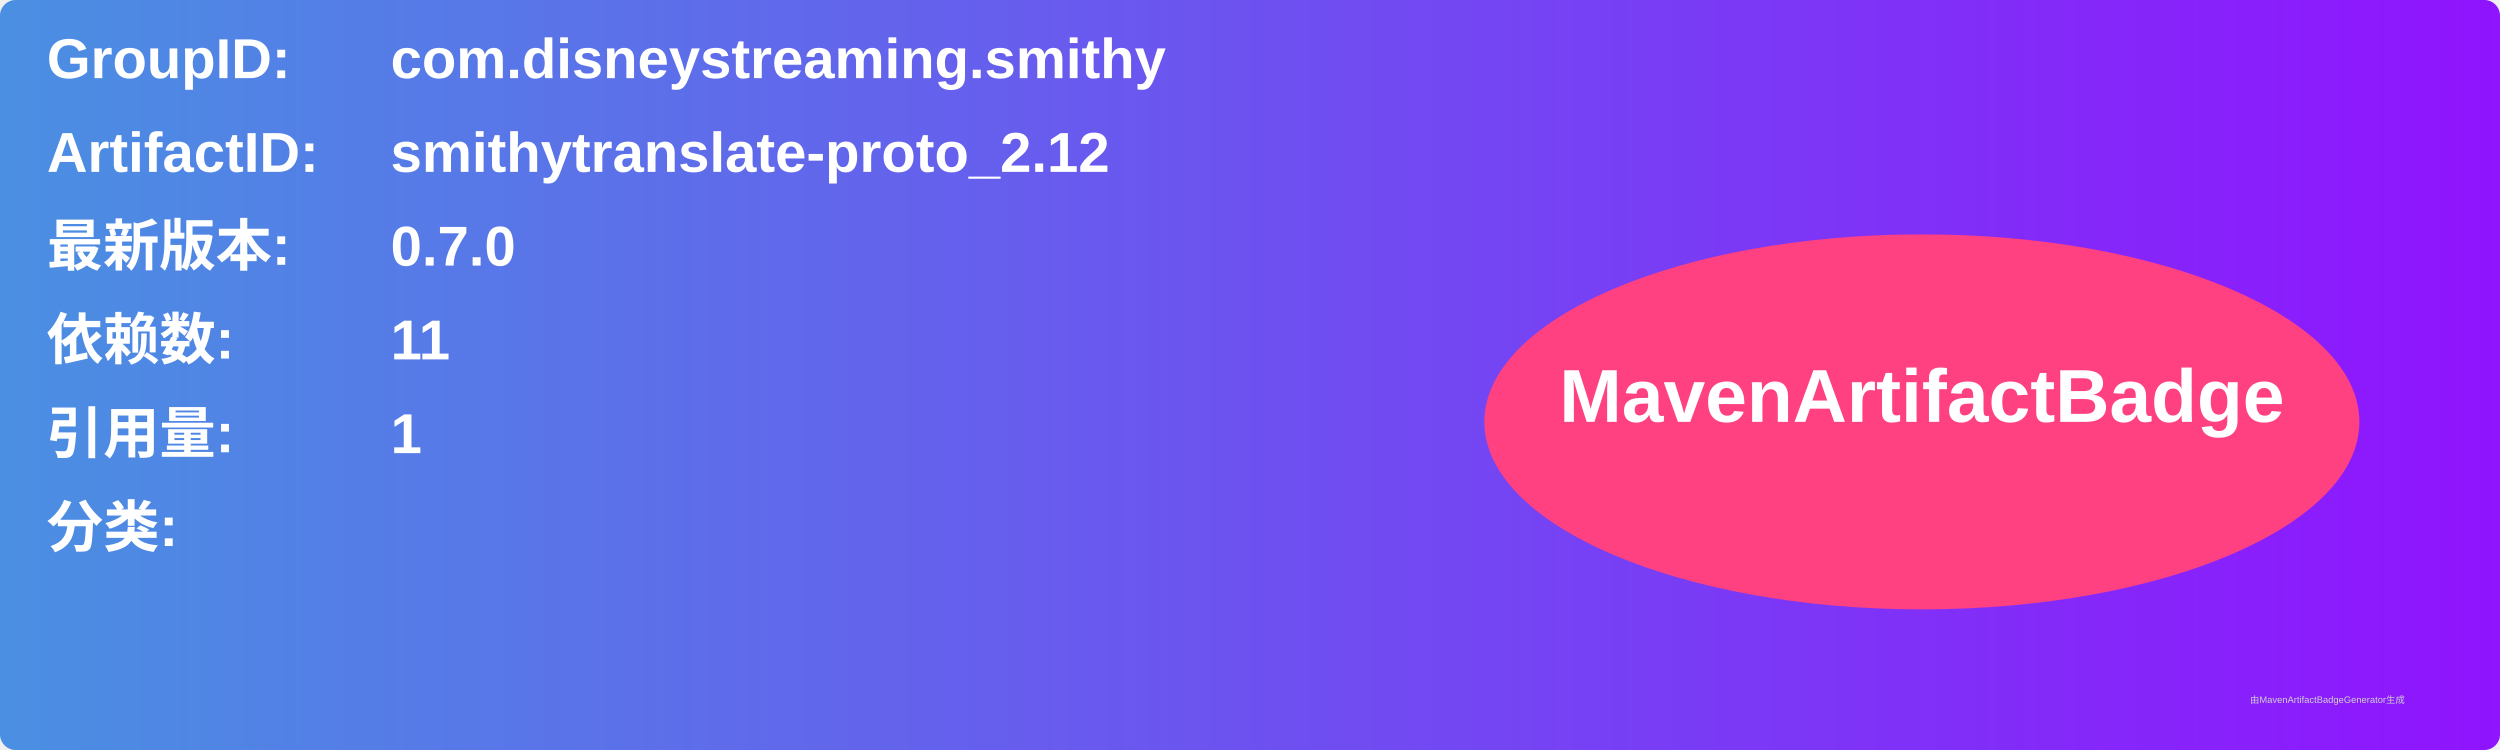
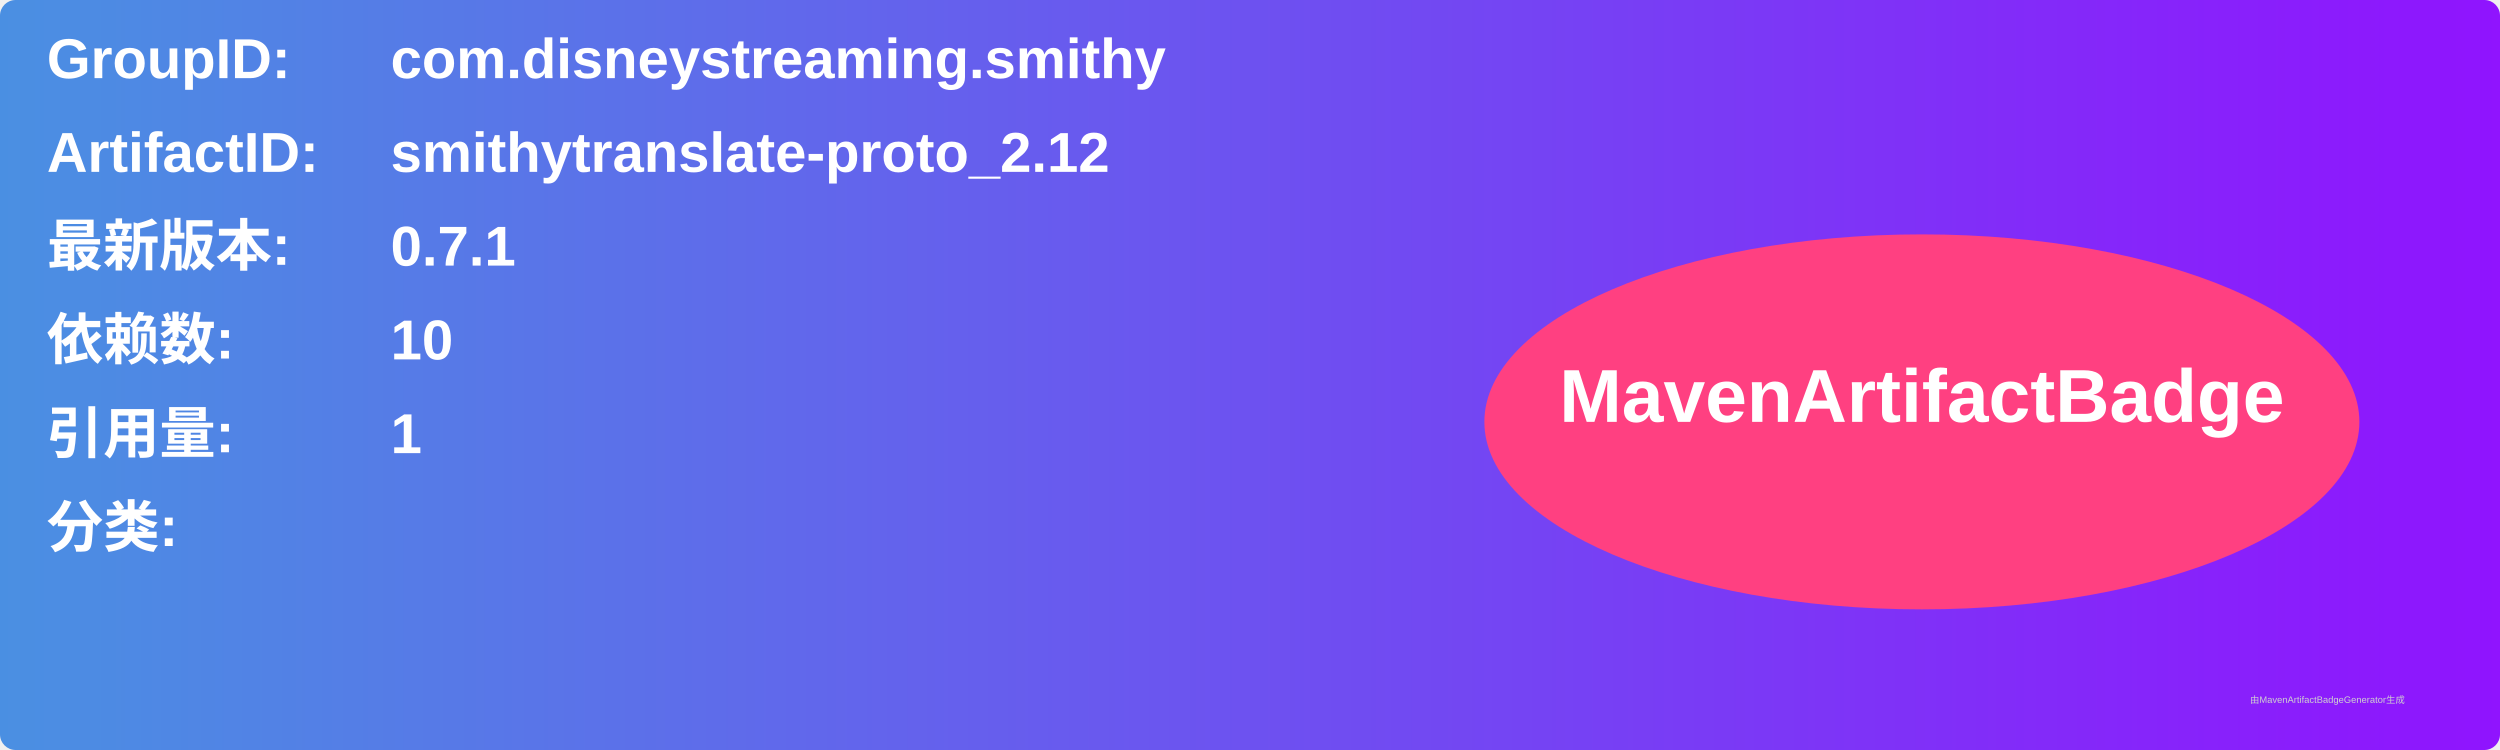
<svg xmlns="http://www.w3.org/2000/svg" width="800" height="240" viewBox="0 0 800 240">
  <linearGradient id="grad" x1="0%" y1="0%" x2="100%" y2="0%">
    <stop offset="0%" stop-color="#4a90e2" />
    <stop offset="100%" stop-color="#9013fe" />
  </linearGradient>
  <rect width="100%" height="100%" rx="5" ry="5" fill="url(#grad)" />
  <g transform="translate(15, 15)">
    <text x="0" y="10" font-family="Arial" font-size="18" fill="white" font-weight="bold" width="260">GroupID:</text>
    <text x="110" y="10" font-family="Arial" font-size="18" fill="white" font-weight="bold" width="460">com.disneystreaming.smithy</text>
    <text x="0" y="40" font-family="Arial" font-size="18" fill="white" font-weight="bold" width="260">ArtifactID:</text>
    <text x="110" y="40" font-family="Arial" font-size="18" fill="white" font-weight="bold" width="460">smithytranslate-proto_2.12</text>
    <text x="0" y="70" font-family="Arial" font-size="18" fill="white" font-weight="bold">最新版本:</text>
    <text x="110" y="70" font-family="Arial" font-size="18" fill="white" font-weight="bold">
-       <tspan font-weight="bold">0.7.0</tspan>
+       <tspan font-weight="bold">0.7.1</tspan>
    </text>
    <text x="0" y="100" font-family="Arial" font-size="18" fill="white" font-weight="bold">依赖数: </text>
    <text x="110" y="100" font-family="Arial" font-size="18" fill="white">
-       <tspan font-weight="bold">11</tspan>
+       <tspan font-weight="bold">10</tspan>
    </text>
    <text x="0" y="130" font-family="Arial" font-size="18" fill="white" font-weight="bold">引用量: </text>
    <text x="110" y="130" font-family="Arial" font-size="18" fill="white">
      <tspan font-weight="bold">1</tspan>
    </text>
    <text x="0" y="160" font-family="Arial" font-size="18" fill="white" font-weight="bold">分类:</text>
    <text x="10" y="190" font-family="Arial" font-size="10" fill="white">
      <tspan font-weight="bold" />
    </text>
    <ellipse cx="600" cy="120" rx="140" ry="60" fill="#ff4081" />
    <text x="600" y="120" text-anchor="middle" font-family="Arial" font-size="24" fill="white" font-weight="bold">MavenArtifactBadge</text>
  </g>
  <text x="720" y="225" font-family="Arial" font-size="3" fill="#d0d0d0">由MavenArtifactBadgeGenerator生成</text>
</svg>
